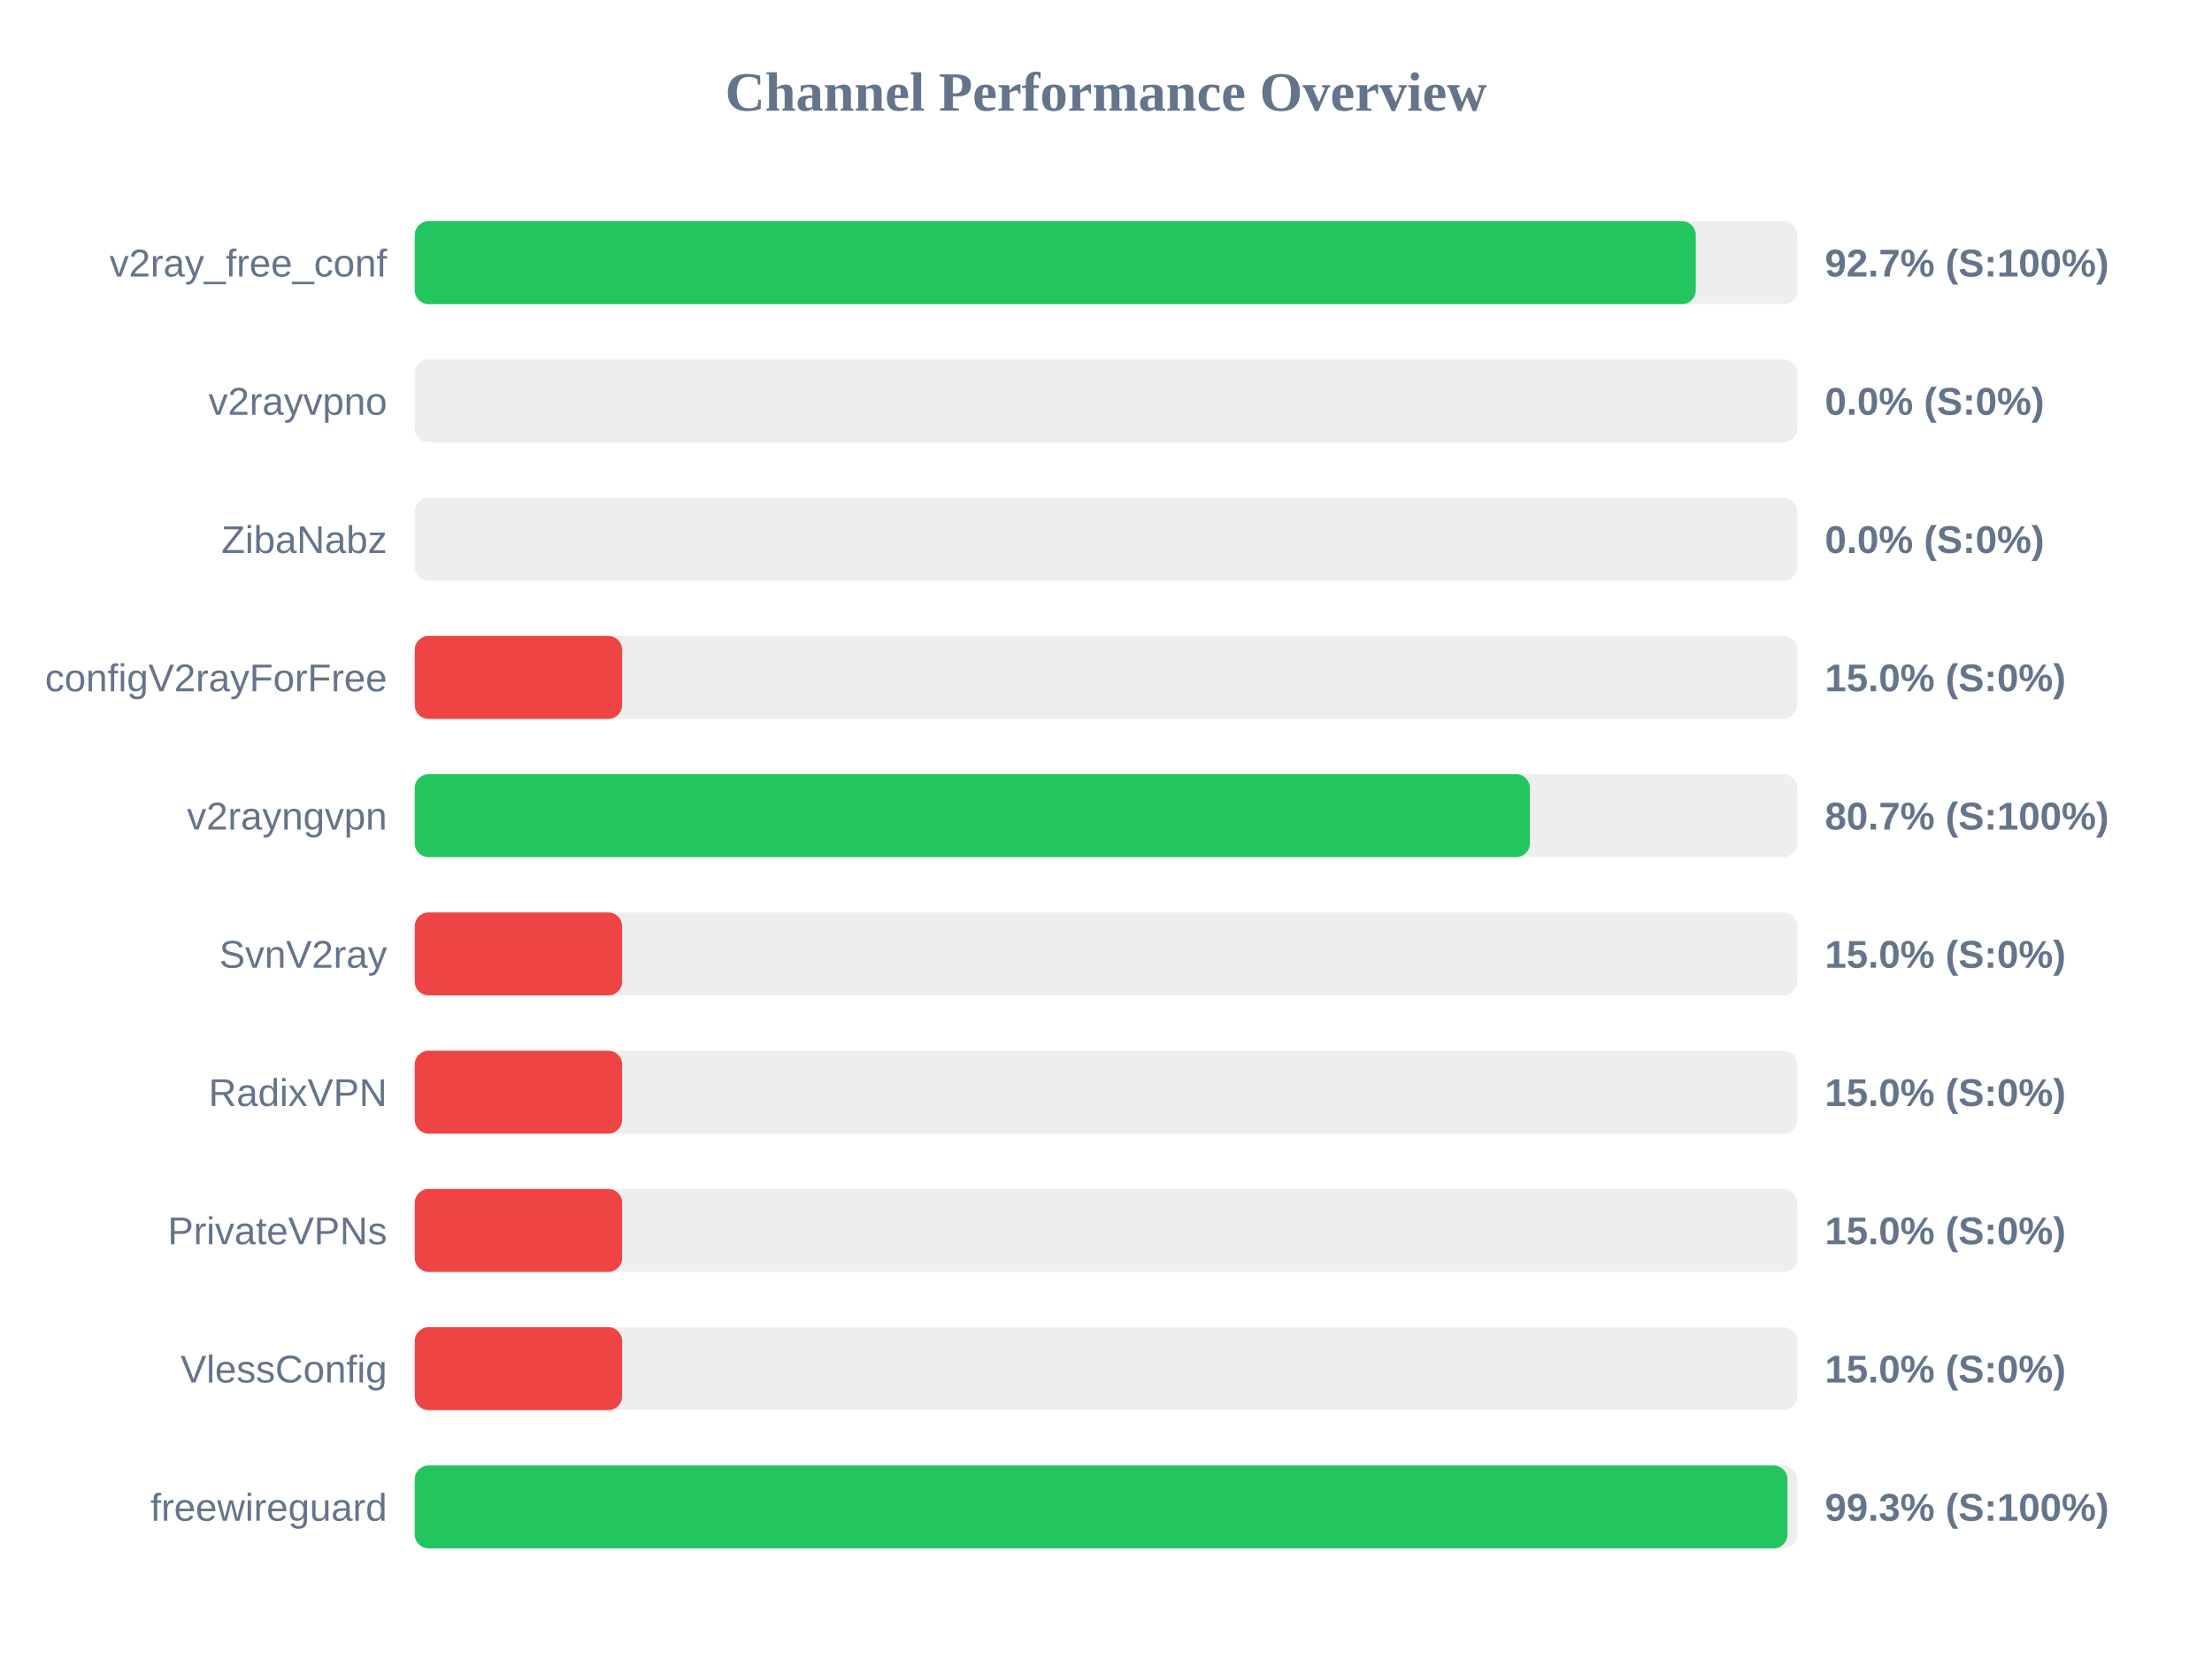
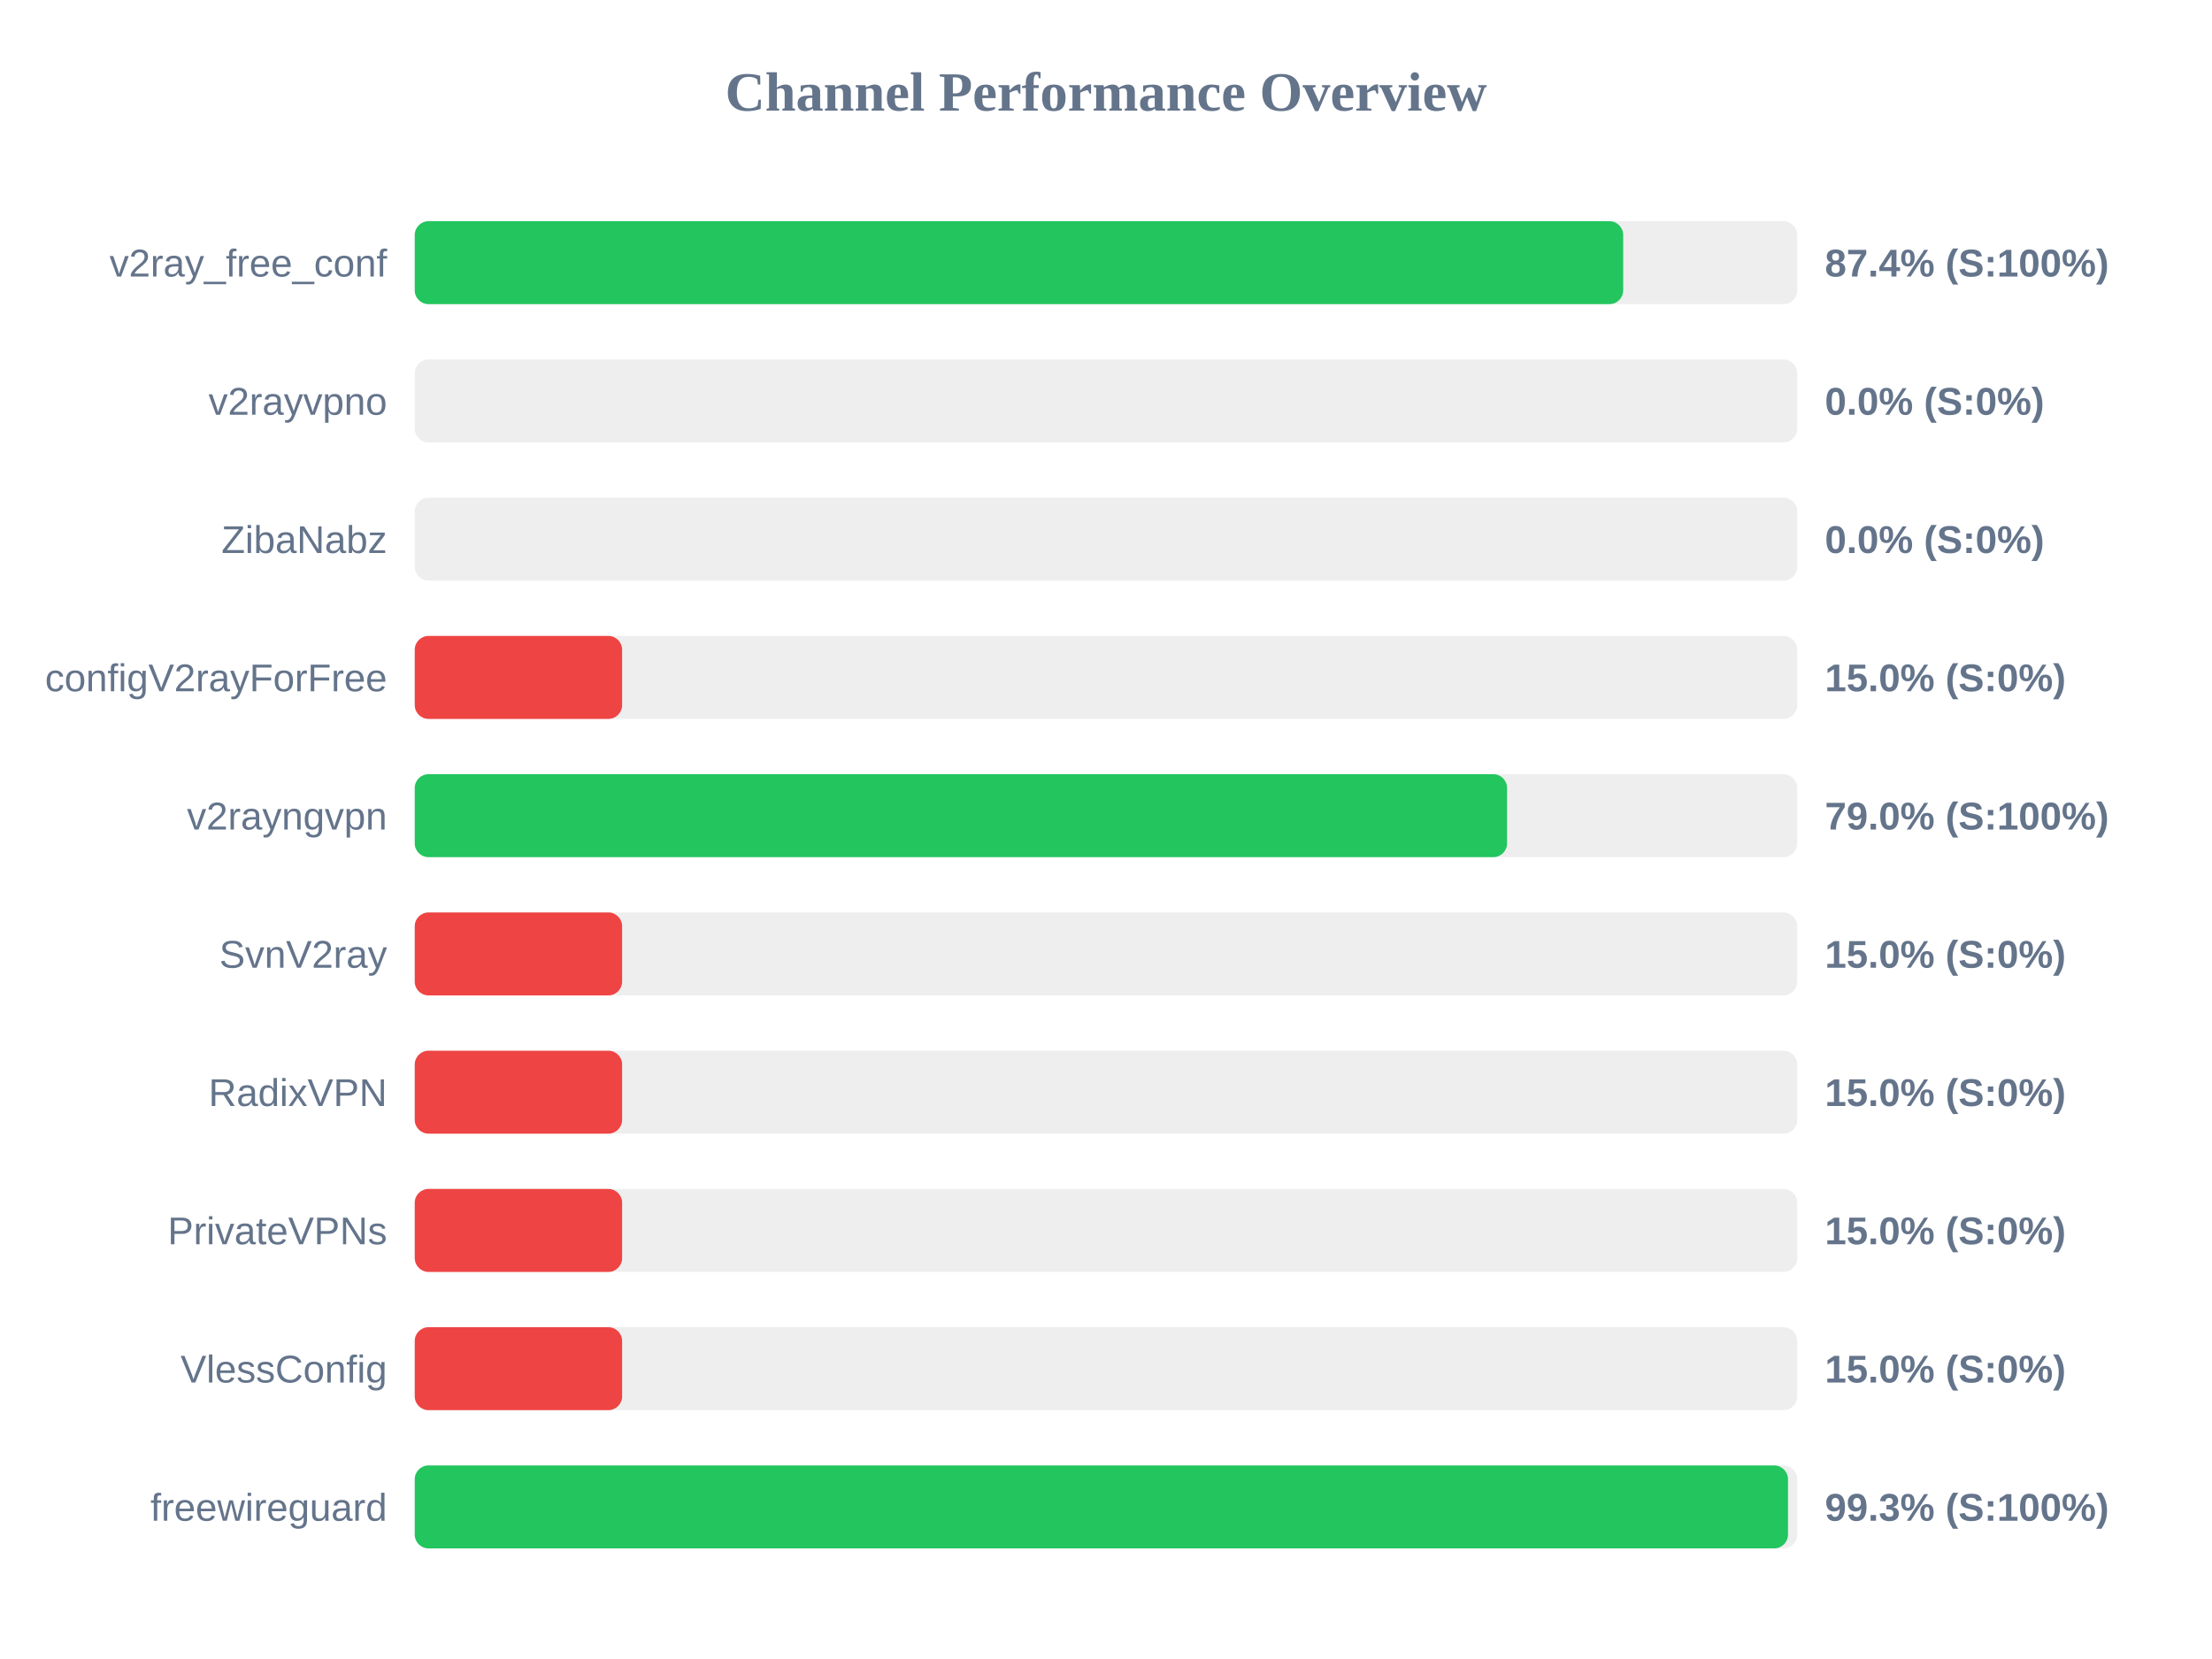
<svg xmlns="http://www.w3.org/2000/svg" width="800" height="600" version="1.1">
  <style>
        .row { font: 14px Arial; fill: #64748b; }
        .score { font: bold 14px Arial; fill: #64748b; }
    </style>
  <text x="400" y="40" text-anchor="middle" font-size="20px" font-weight="bold" fill="#64748b">Channel Performance Overview</text>
  <rect x="150" y="80" width="500" height="30" fill="#eee" rx="5" />
-   <rect x="150" y="80" width="463.3" height="30" fill="#22c55e" rx="5" />
+   <rect x="150" y="80" width="437.05" height="30" fill="#22c55e" rx="5" />
  <text x="140" y="100" text-anchor="end" class="row">v2ray_free_conf</text>
-   <text x="660" y="100" text-anchor="start" class="score">92.7% (S:100%)</text>
+   <text x="660" y="100" text-anchor="start" class="score">87.4% (S:100%)</text>
  <rect x="150" y="130" width="500" height="30" fill="#eee" rx="5" />
  <rect x="150" y="130" width="0.0" height="30" fill="#ef4444" rx="5" />
  <text x="140" y="150" text-anchor="end" class="row">v2rayvpno</text>
  <text x="660" y="150" text-anchor="start" class="score">0.0% (S:0%)</text>
  <rect x="150" y="180" width="500" height="30" fill="#eee" rx="5" />
  <rect x="150" y="180" width="0.0" height="30" fill="#ef4444" rx="5" />
  <text x="140" y="200" text-anchor="end" class="row">ZibaNabz</text>
  <text x="660" y="200" text-anchor="start" class="score">0.0% (S:0%)</text>
  <rect x="150" y="230" width="500" height="30" fill="#eee" rx="5" />
  <rect x="150" y="230" width="75.0" height="30" fill="#ef4444" rx="5" />
  <text x="140" y="250" text-anchor="end" class="row">configV2rayForFree</text>
  <text x="660" y="250" text-anchor="start" class="score">15.0% (S:0%)</text>
  <rect x="150" y="280" width="500" height="30" fill="#eee" rx="5" />
-   <rect x="150" y="280" width="403.3" height="30" fill="#22c55e" rx="5" />
+   <rect x="150" y="280" width="395.05" height="30" fill="#22c55e" rx="5" />
  <text x="140" y="300" text-anchor="end" class="row">v2rayngvpn</text>
-   <text x="660" y="300" text-anchor="start" class="score">80.7% (S:100%)</text>
+   <text x="660" y="300" text-anchor="start" class="score">79.0% (S:100%)</text>
  <rect x="150" y="330" width="500" height="30" fill="#eee" rx="5" />
  <rect x="150" y="330" width="75.0" height="30" fill="#ef4444" rx="5" />
  <text x="140" y="350" text-anchor="end" class="row">SvnV2ray</text>
  <text x="660" y="350" text-anchor="start" class="score">15.0% (S:0%)</text>
  <rect x="150" y="380" width="500" height="30" fill="#eee" rx="5" />
  <rect x="150" y="380" width="75.0" height="30" fill="#ef4444" rx="5" />
  <text x="140" y="400" text-anchor="end" class="row">RadixVPN</text>
  <text x="660" y="400" text-anchor="start" class="score">15.0% (S:0%)</text>
  <rect x="150" y="430" width="500" height="30" fill="#eee" rx="5" />
  <rect x="150" y="430" width="75.0" height="30" fill="#ef4444" rx="5" />
  <text x="140" y="450" text-anchor="end" class="row">PrivateVPNs</text>
  <text x="660" y="450" text-anchor="start" class="score">15.0% (S:0%)</text>
  <rect x="150" y="480" width="500" height="30" fill="#eee" rx="5" />
  <rect x="150" y="480" width="75.0" height="30" fill="#ef4444" rx="5" />
  <text x="140" y="500" text-anchor="end" class="row">VlessConfig</text>
  <text x="660" y="500" text-anchor="start" class="score">15.0% (S:0%)</text>
  <rect x="150" y="530" width="500" height="30" fill="#eee" rx="5" />
-   <rect x="150" y="530" width="496.45" height="30" fill="#22c55e" rx="5" />
+   <rect x="150" y="530" width="496.65" height="30" fill="#22c55e" rx="5" />
  <text x="140" y="550" text-anchor="end" class="row">freewireguard</text>
  <text x="660" y="550" text-anchor="start" class="score">99.3% (S:100%)</text>
</svg>
